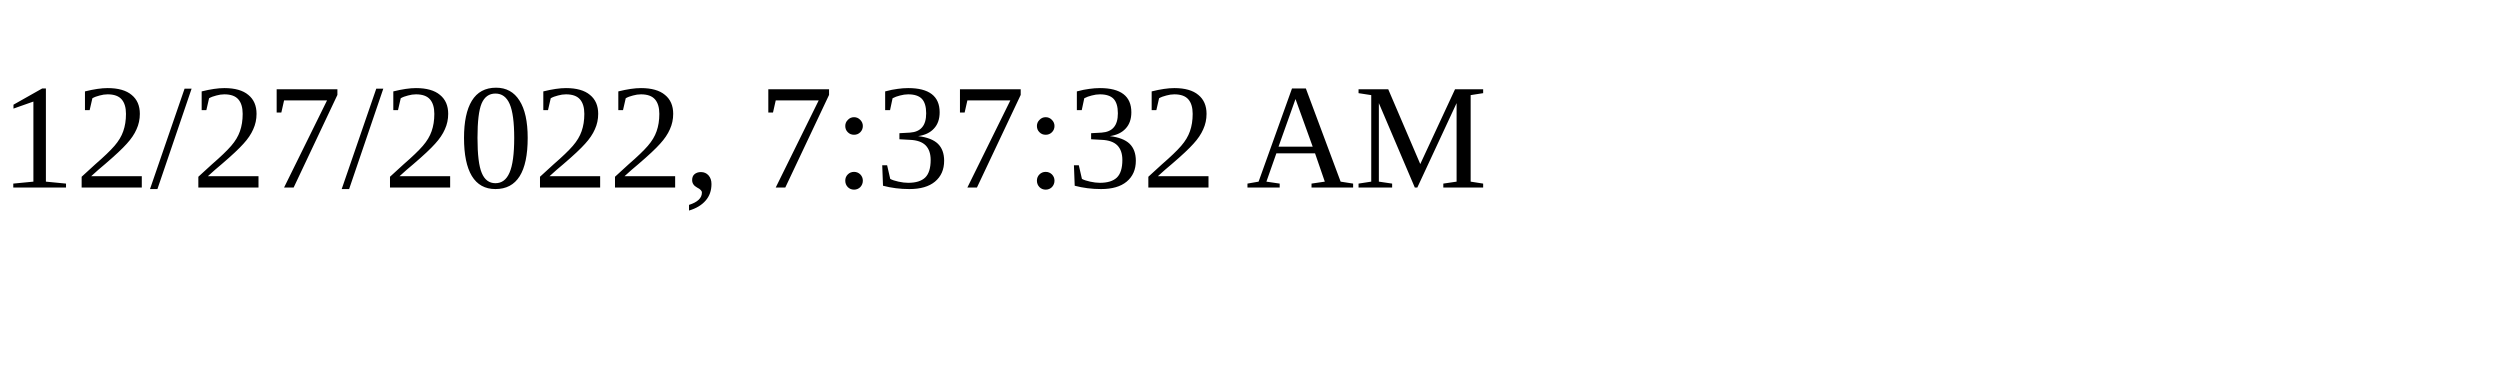
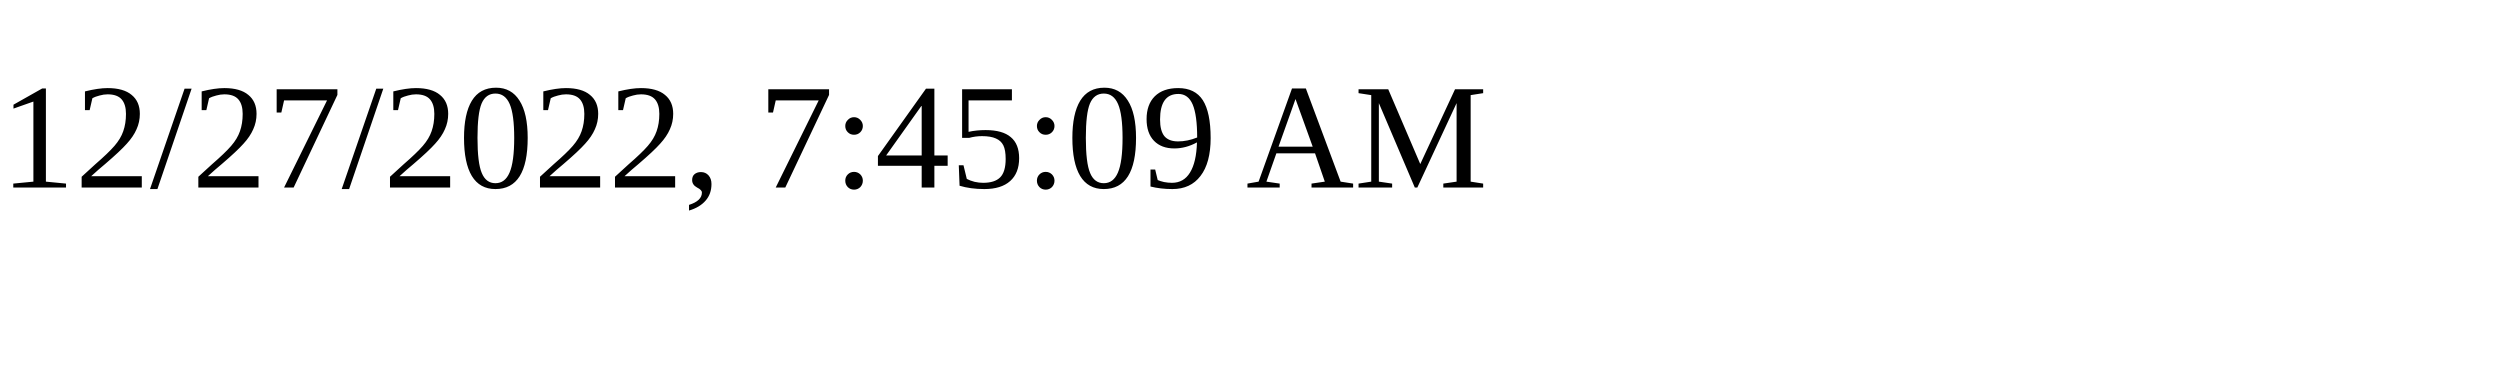
<svg xmlns="http://www.w3.org/2000/svg" height="30" width="200">
-   <text x="0" y="15">12/27/2022, 7:37:32 AM</text>
+   <text x="0" y="15">12/27/2022, 7:45:09 AM</text>
</svg>
